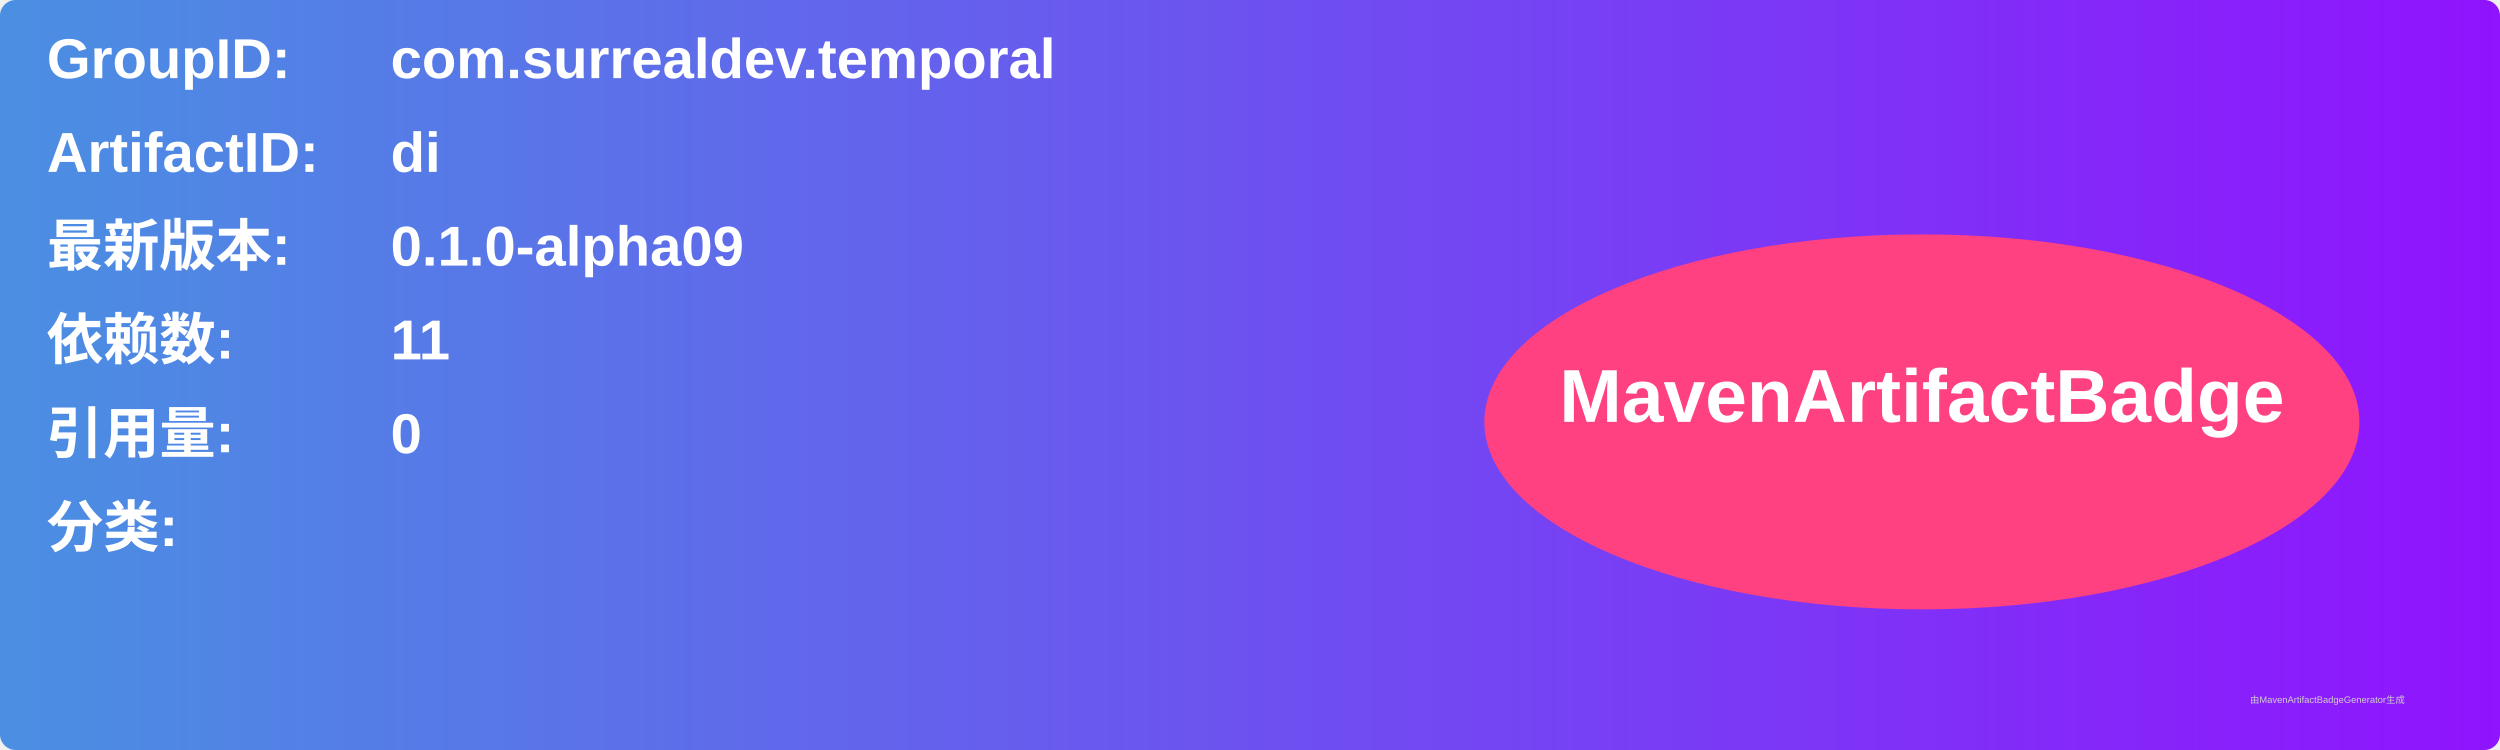
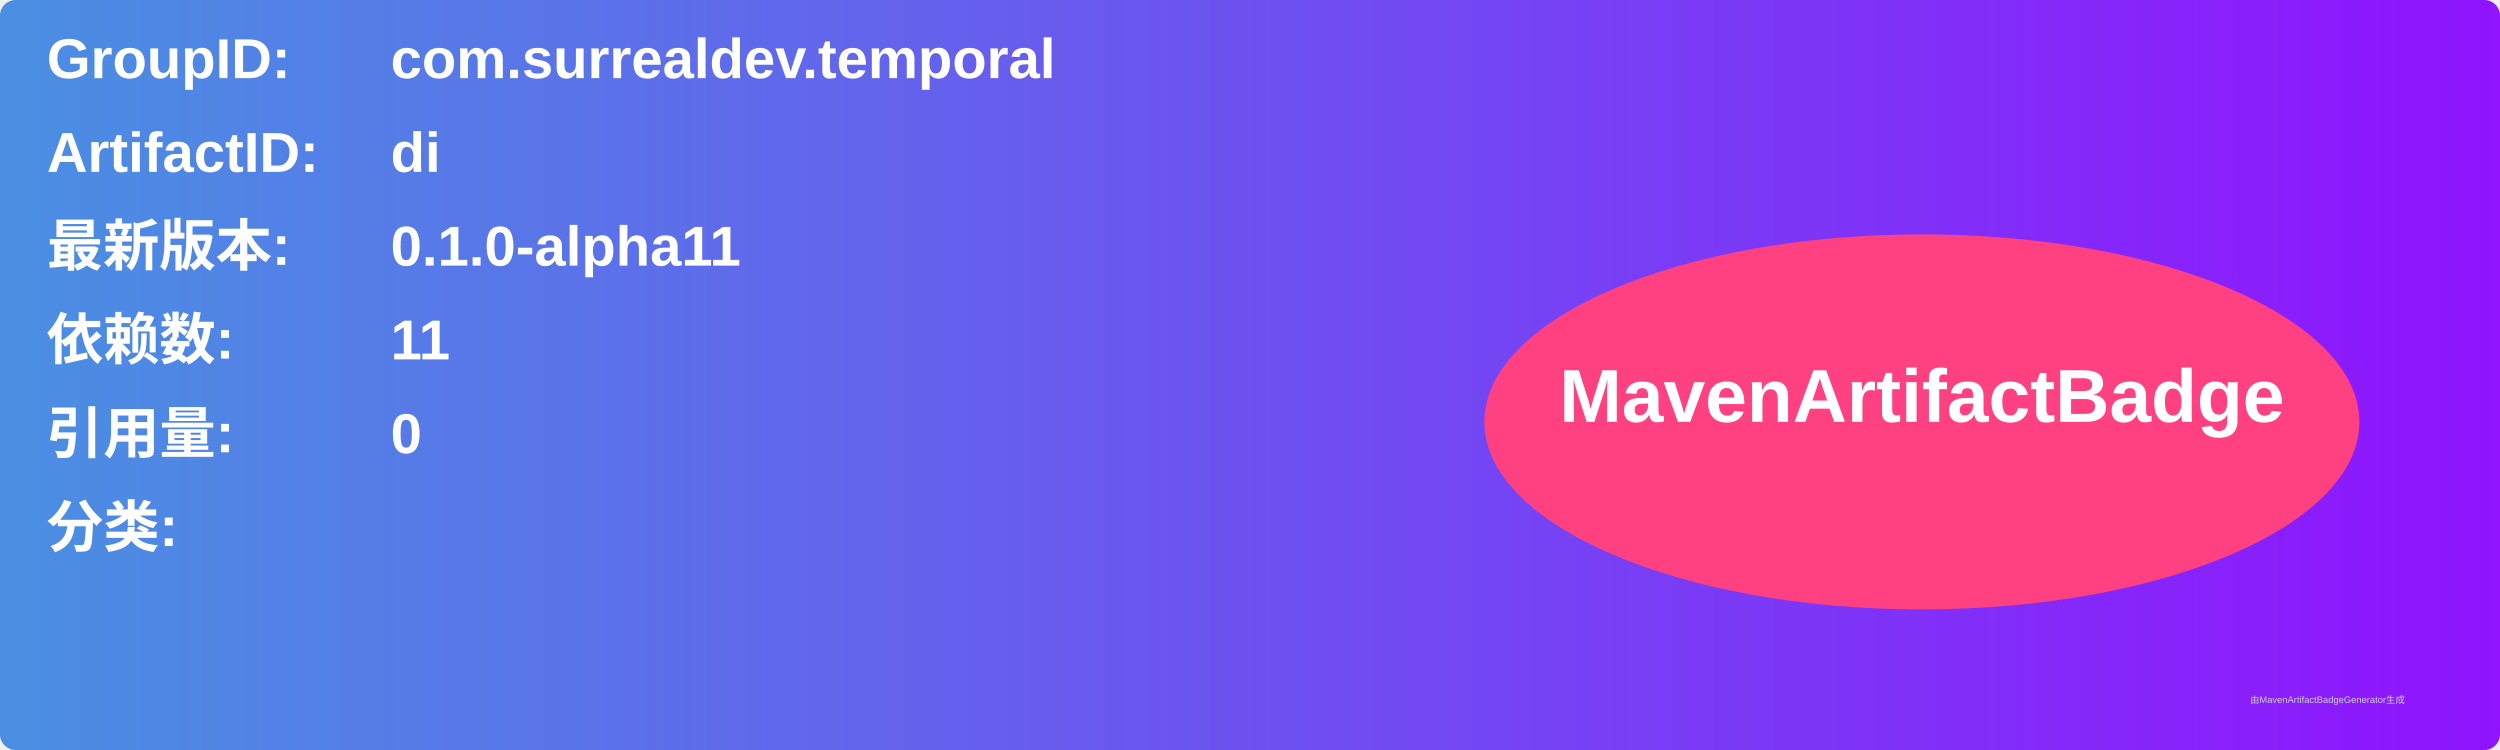
<svg xmlns="http://www.w3.org/2000/svg" width="800" height="240" viewBox="0 0 800 240">
  <linearGradient id="grad" x1="0%" y1="0%" x2="100%" y2="0%">
    <stop offset="0%" stop-color="#4a90e2" />
    <stop offset="100%" stop-color="#9013fe" />
  </linearGradient>
  <rect width="100%" height="100%" rx="5" ry="5" fill="url(#grad)" />
  <g transform="translate(15, 15)">
    <text x="0" y="10" font-family="Arial" font-size="18" fill="white" font-weight="bold" width="260">GroupID:</text>
    <text x="110" y="10" font-family="Arial" font-size="18" fill="white" font-weight="bold" width="460">com.surrealdev.temporal</text>
    <text x="0" y="40" font-family="Arial" font-size="18" fill="white" font-weight="bold" width="260">ArtifactID:</text>
    <text x="110" y="40" font-family="Arial" font-size="18" fill="white" font-weight="bold" width="460">di</text>
    <text x="0" y="70" font-family="Arial" font-size="18" fill="white" font-weight="bold">最新版本:</text>
    <text x="110" y="70" font-family="Arial" font-size="18" fill="white" font-weight="bold">
-       <tspan font-weight="bold">0.1.0-alpha09</tspan>
+       <tspan font-weight="bold">0.1.0-alpha11</tspan>
    </text>
    <text x="0" y="100" font-family="Arial" font-size="18" fill="white" font-weight="bold">依赖数: </text>
    <text x="110" y="100" font-family="Arial" font-size="18" fill="white">
      <tspan font-weight="bold">11</tspan>
    </text>
    <text x="0" y="130" font-family="Arial" font-size="18" fill="white" font-weight="bold">引用量: </text>
    <text x="110" y="130" font-family="Arial" font-size="18" fill="white">
      <tspan font-weight="bold">0</tspan>
    </text>
    <text x="0" y="160" font-family="Arial" font-size="18" fill="white" font-weight="bold">分类:</text>
    <text x="10" y="190" font-family="Arial" font-size="10" fill="white">
      <tspan font-weight="bold" />
    </text>
    <ellipse cx="600" cy="120" rx="140" ry="60" fill="#ff4081" />
    <text x="600" y="120" text-anchor="middle" font-family="Arial" font-size="24" fill="white" font-weight="bold">MavenArtifactBadge</text>
  </g>
  <text x="720" y="225" font-family="Arial" font-size="3" fill="#d0d0d0">由MavenArtifactBadgeGenerator生成</text>
</svg>
